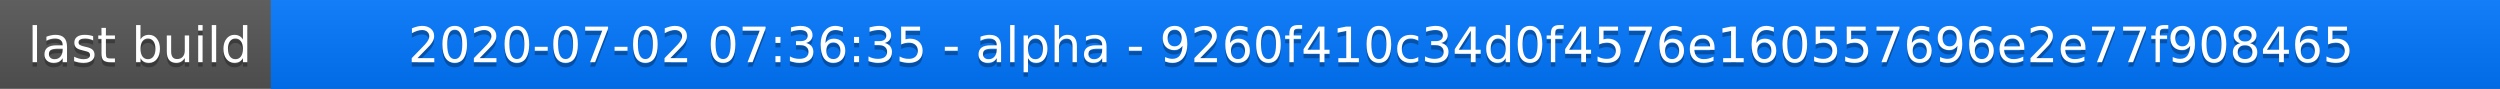
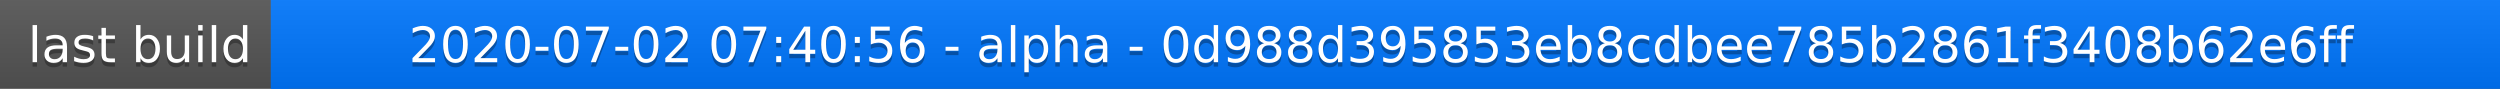
<svg xmlns="http://www.w3.org/2000/svg" width="563" height="20">
  <linearGradient id="a" x2="0" y2="100%">
    <stop offset="0" stop-color="#bbb" stop-opacity=".1" />
    <stop offset="1" stop-opacity=".1" />
  </linearGradient>
  <rect rx="0" width="563" height="20" fill="#555" />
  <rect rx="0" x="61" width="502" height="20" fill="#07f" />
  <path fill="#07f" d="M61 0h4v20h-4z" />
  <rect rx="0" width="563" height="20" fill="url(#a)" />
  <g fill="#fff" text-anchor="middle" font-family="DejaVu Sans,Verdana,Geneva,sans-serif" font-size="11">
    <text x="31.5" y="15" fill="#010101" fill-opacity=".3">last build</text>
    <text x="31.5" y="14">last build</text>
-     <text x="311" y="15" fill="#010101" fill-opacity=".3">2020-07-02 07:36:35 - alpha - 9260f410c34d0f4576e160557696e2e77f908465</text>
-     <text x="311" y="14">2020-07-02 07:36:35 - alpha - 9260f410c34d0f4576e160557696e2e77f908465</text>
+     <text x="311" y="15" fill="#010101" fill-opacity=".3">2020-07-02 07:40:56 - alpha - 0d988d395853eb8cdbee785b2861f3408b62e6ff</text>
+     <text x="311" y="14">2020-07-02 07:40:56 - alpha - 0d988d395853eb8cdbee785b2861f3408b62e6ff</text>
  </g>
</svg>
